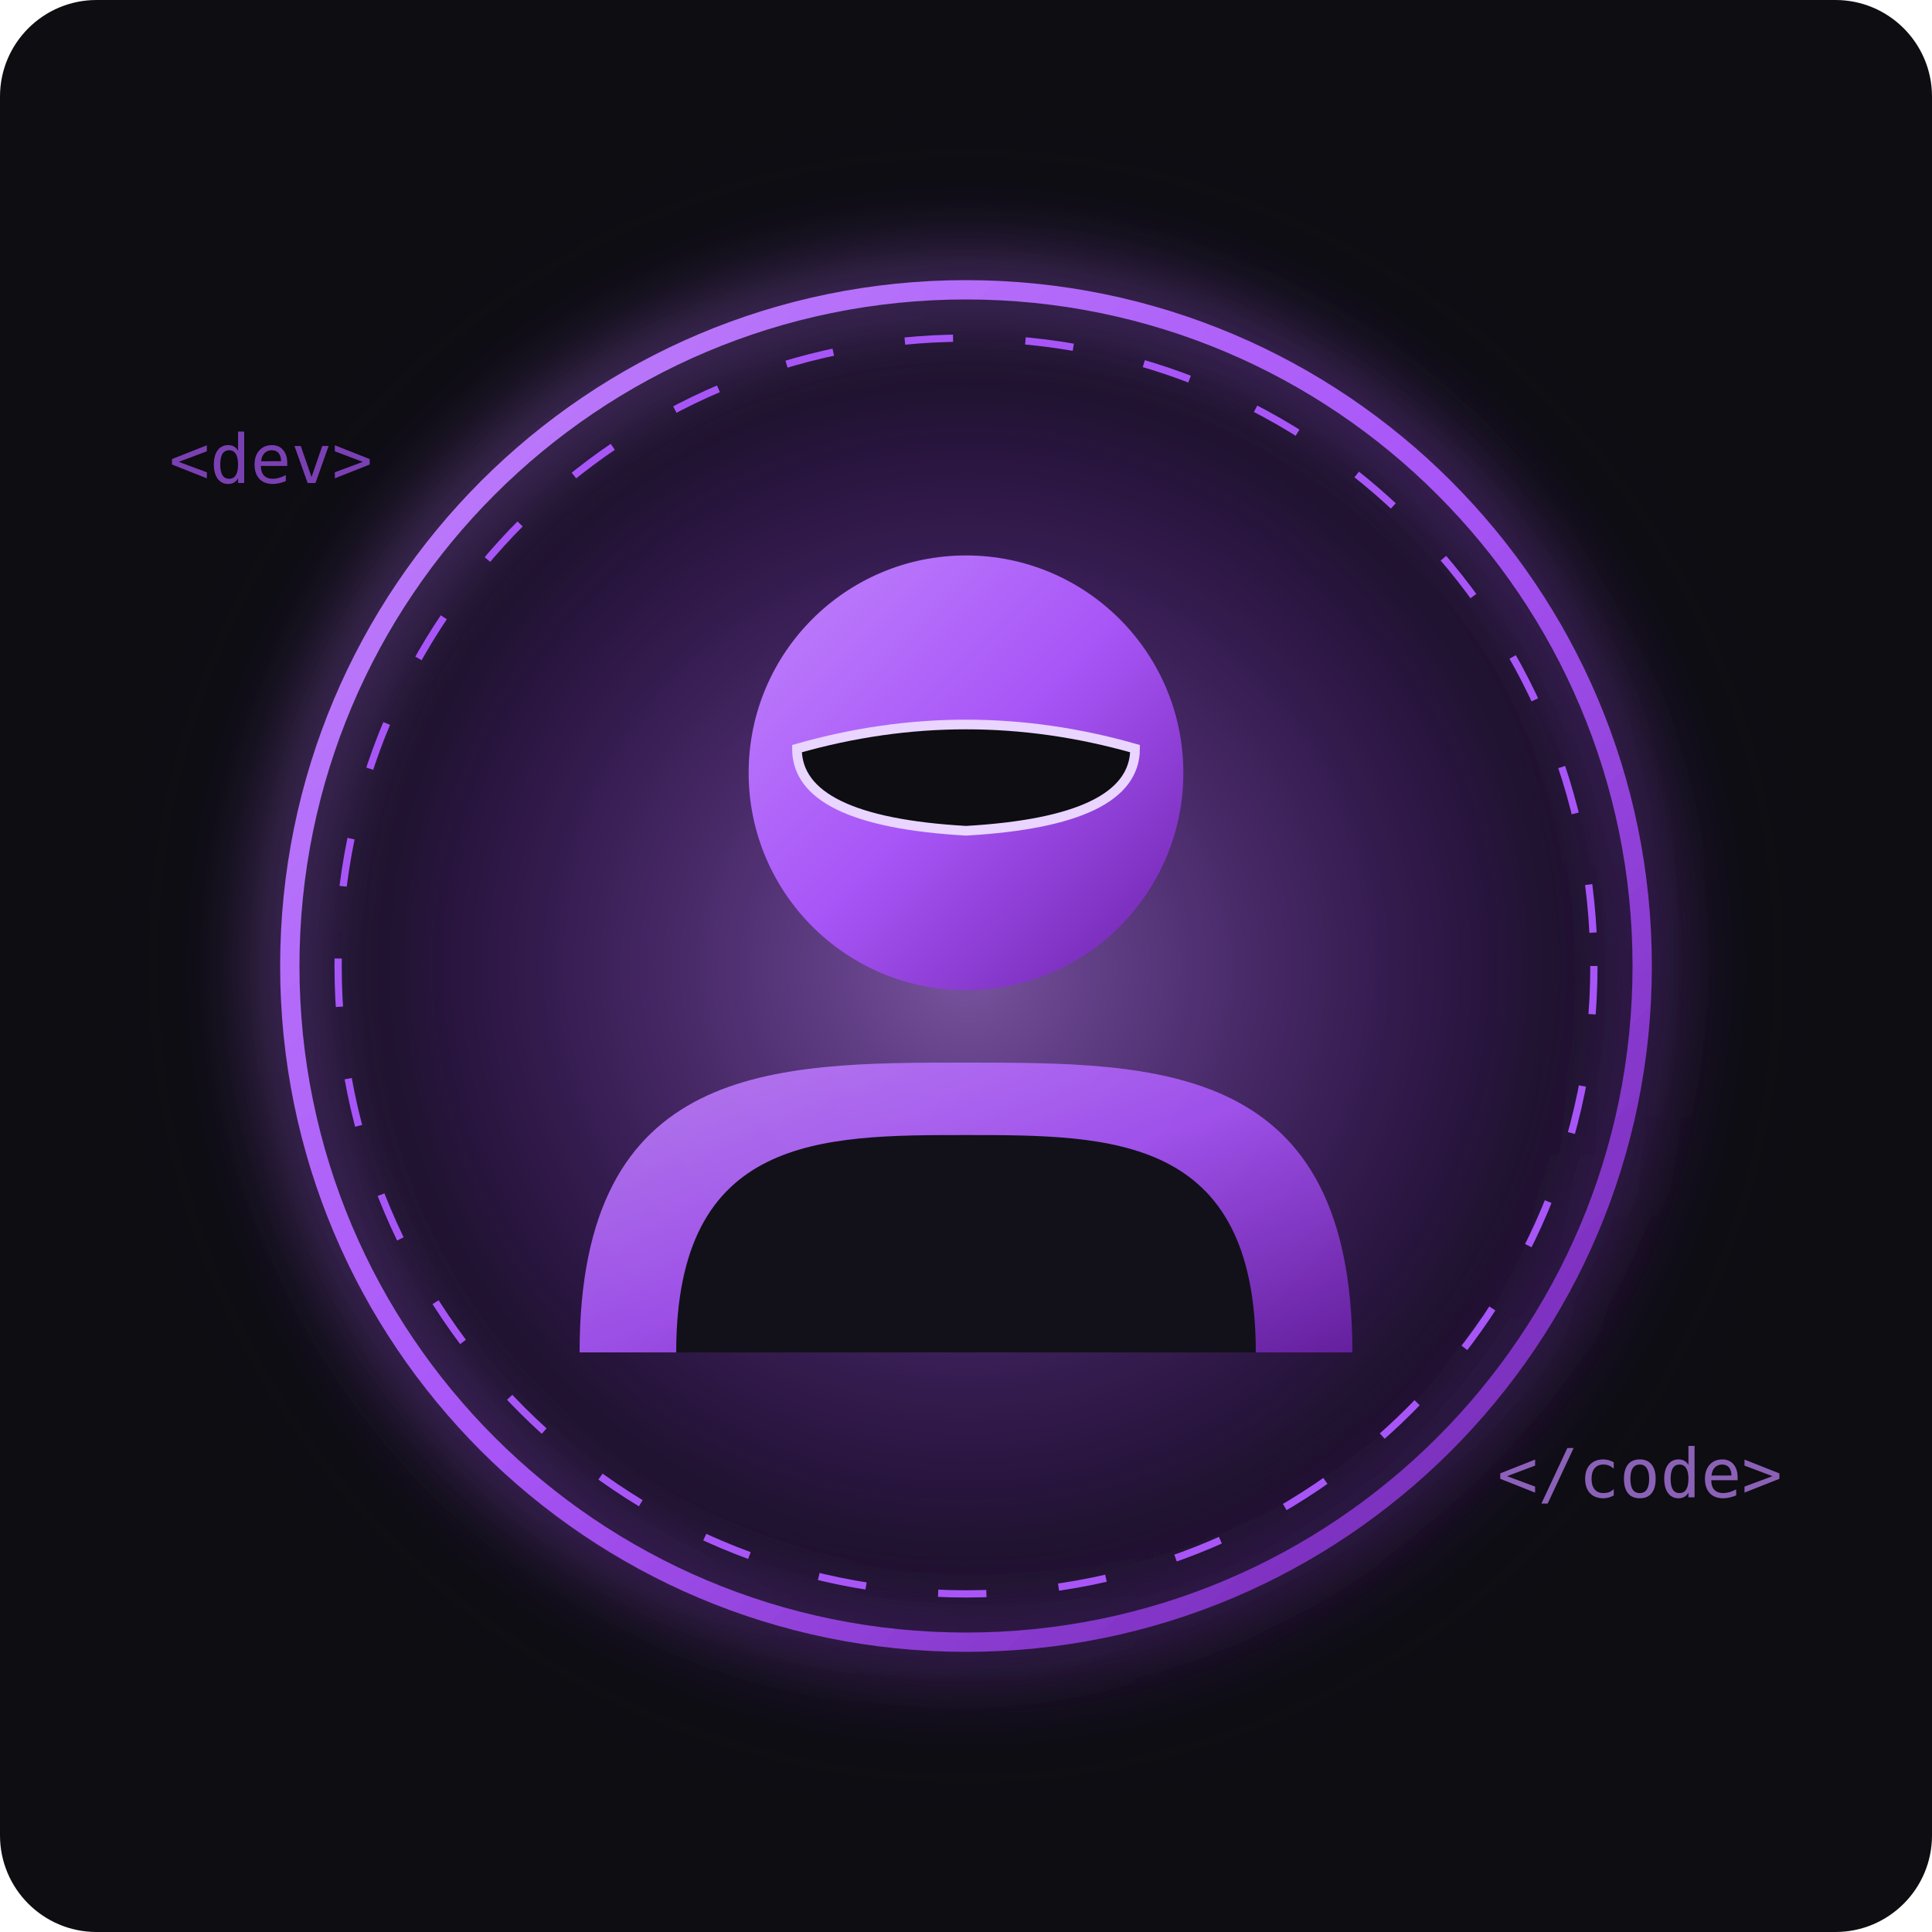
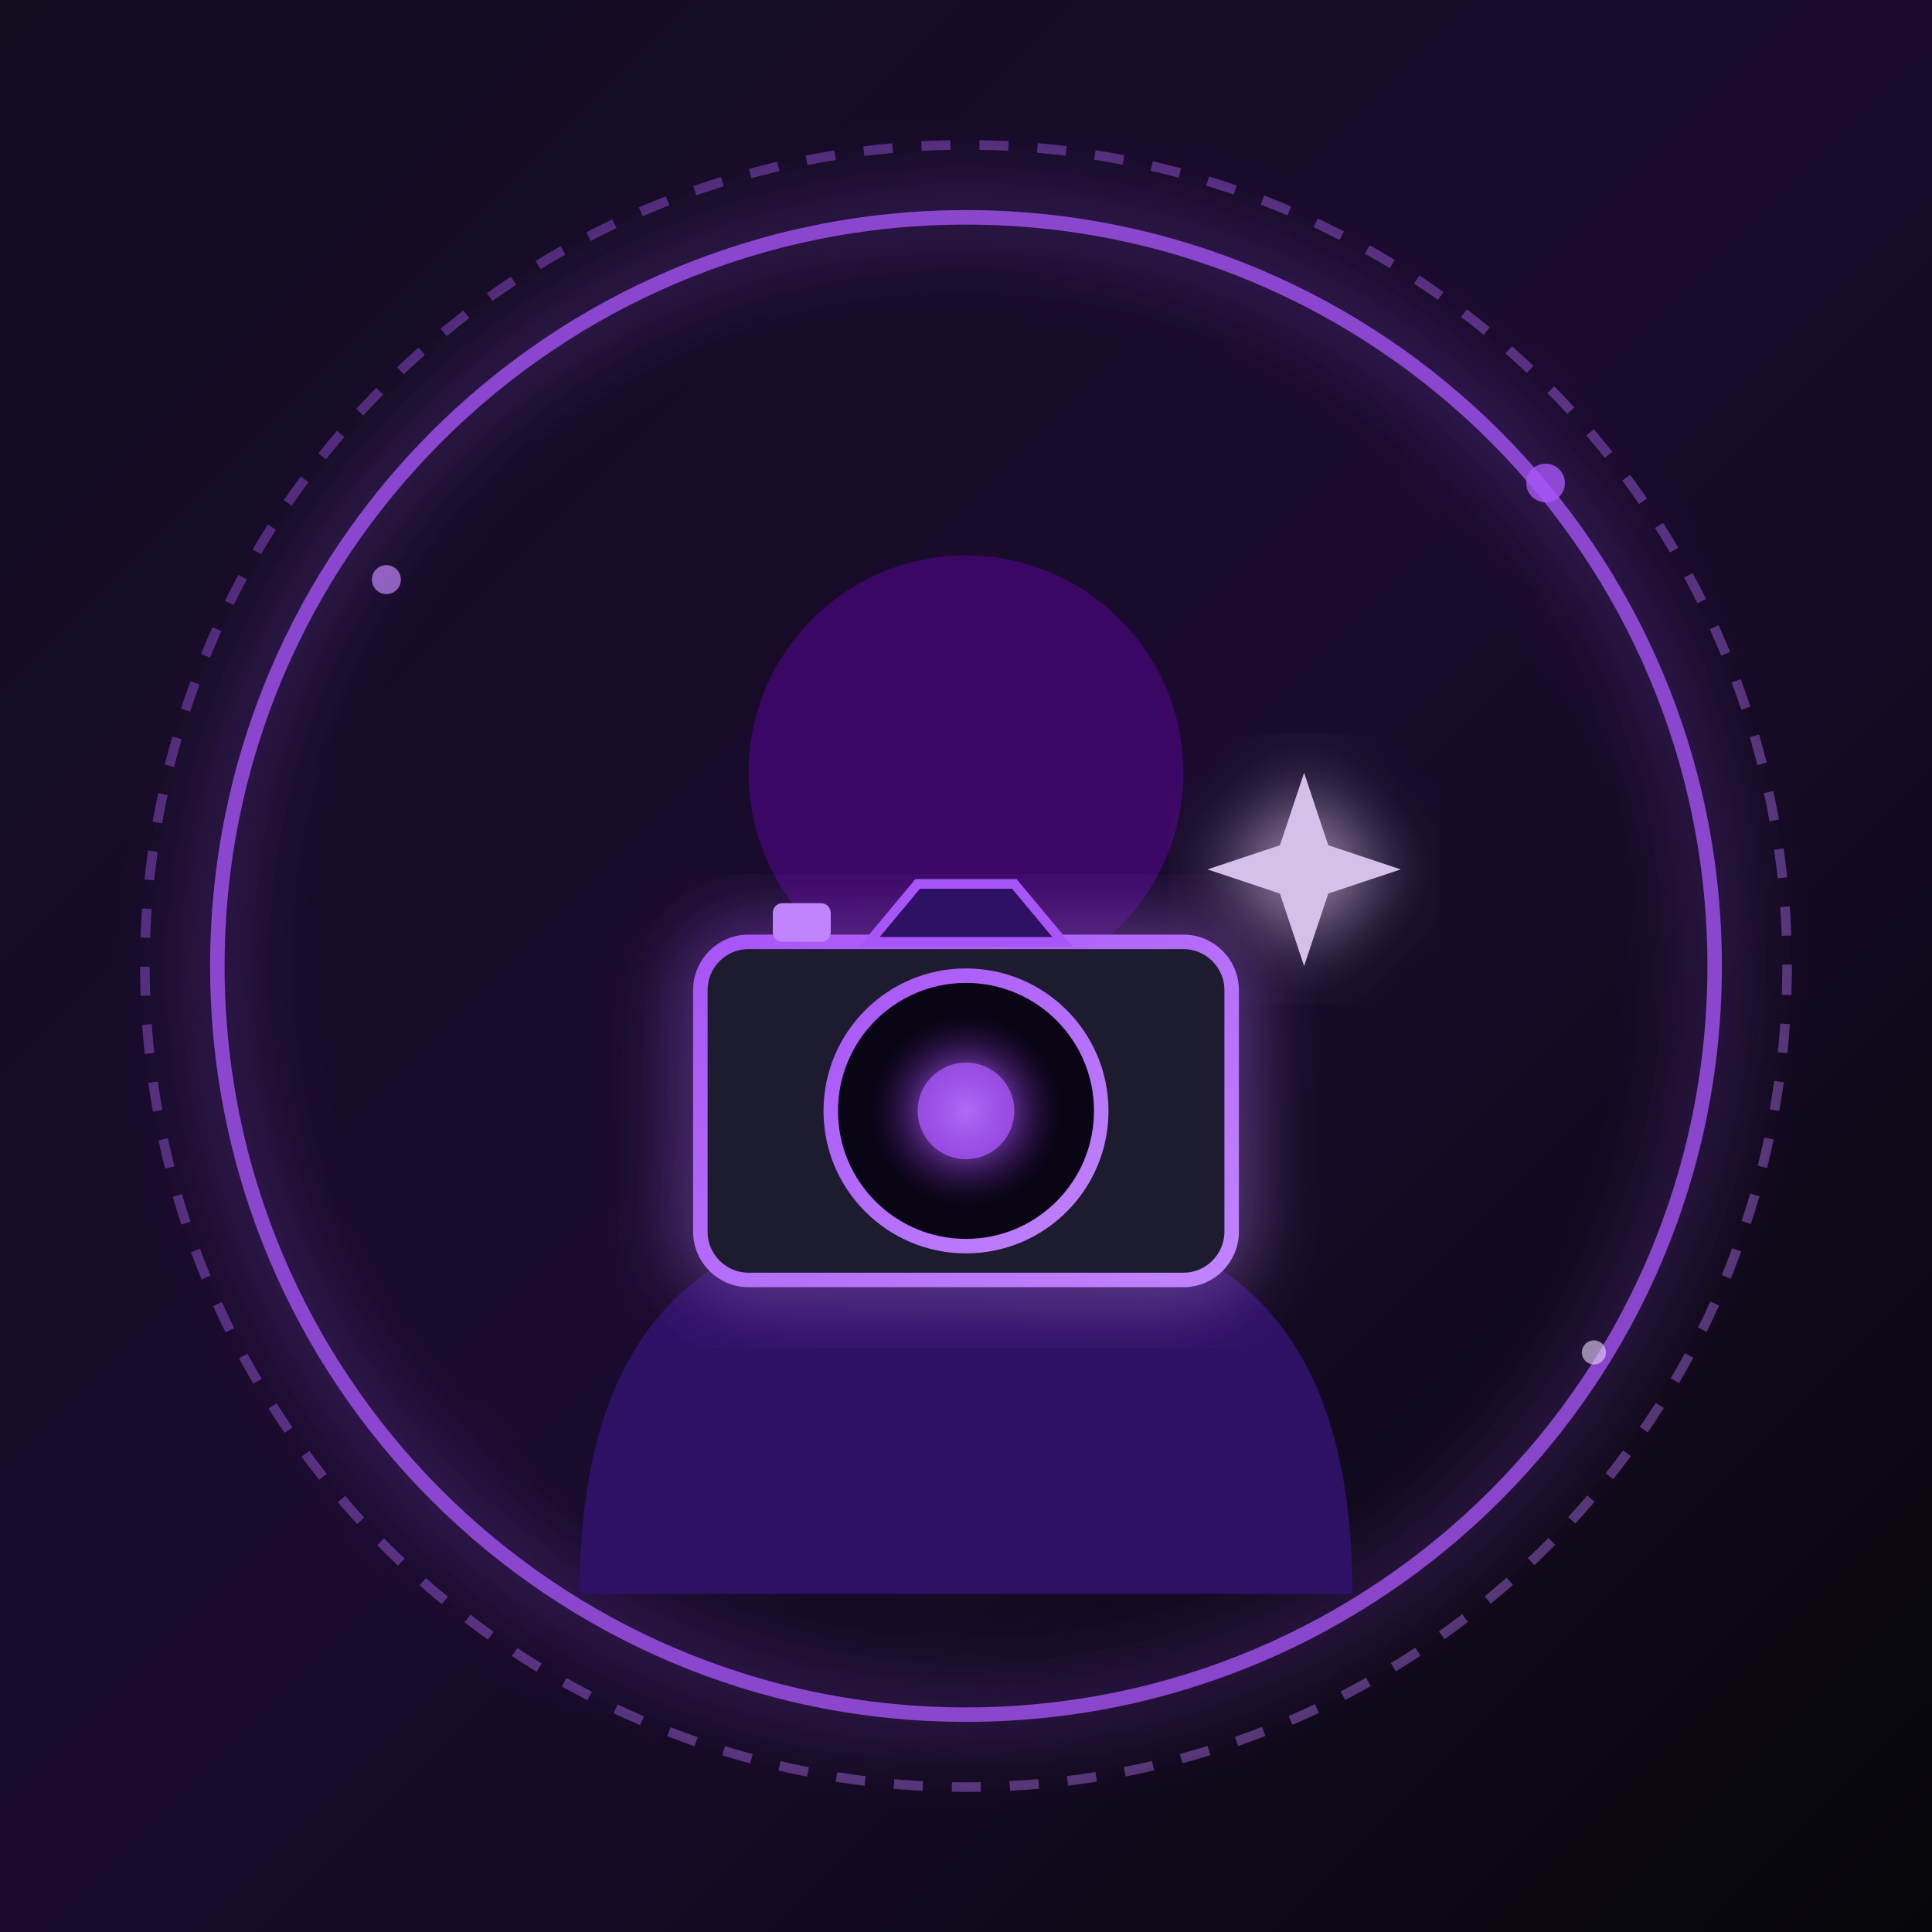
<svg xmlns="http://www.w3.org/2000/svg" viewBox="0 0 400 400" width="100%" height="100%">
  <defs>
-     <radialGradient id="avatarGlow" cx="50%" cy="50%" r="50%">
-       <stop offset="0%" stop-color="#c084fc" stop-opacity="0.6" />
-       <stop offset="60%" stop-color="#9333ea" stop-opacity="0.2" />
-       <stop offset="100%" stop-color="#09090b" stop-opacity="0" />
+     <linearGradient id="bgGlow" x1="0%" y1="0%" x2="100%" y2="100%">
+       <stop offset="0%" stop-color="#120c1f" />
+       <stop offset="50%" stop-color="#1a0b2e" />
+       <stop offset="100%" stop-color="#07070a" />
+     </linearGradient>
+     <linearGradient id="purpleGradient" x1="0%" y1="0%" x2="100%" y2="100%">
+       <stop offset="0%" stop-color="#a855f7" />
+       <stop offset="100%" stop-color="#c084fc" />
+     </linearGradient>
+     <radialGradient id="lensGlow" cx="50%" cy="50%" r="50%">
+       <stop offset="0%" stop-color="#e9d5ff" stop-opacity="0.9" />
+       <stop offset="40%" stop-color="#a855f7" stop-opacity="0.6" />
+       <stop offset="100%" stop-color="#3b0764" stop-opacity="0" />
    </radialGradient>
-     <linearGradient id="purpleGradient" x1="0%" y1="0%" x2="100%" y2="100%">
-       <stop offset="0%" stop-color="#c084fc" />
-       <stop offset="50%" stop-color="#a855f7" />
-       <stop offset="100%" stop-color="#6b21a8" />
-     </linearGradient>
-     <filter id="glow" x="-20%" y="-20%" width="140%" height="140%">
+     <filter id="neonShadow" x="-20%" y="-20%" width="140%" height="140%">
      <feGaussianBlur stdDeviation="8" result="blur" />
      <feComposite in="SourceGraphic" in2="blur" operator="over" />
    </filter>
  </defs>
-   <rect width="400" height="400" fill="#0d0d12" rx="20" />
-   <circle cx="200" cy="200" r="180" fill="url(#avatarGlow)" />
-   <circle cx="200" cy="200" r="140" fill="none" stroke="url(#purpleGradient)" stroke-width="4" filter="url(#glow)" />
-   <circle cx="200" cy="200" r="130" fill="none" stroke="#a855f7" stroke-width="1.5" stroke-dasharray="10 15" />
-   <g transform="translate(100, 80)">
-     <circle cx="100" cy="80" r="45" fill="url(#purpleGradient)" />
-     <path d="M 65 75 Q 100 65 135 75 Q 135 90 100 92 Q 65 90 65 75 Z" fill="#0d0d12" stroke="#e9d5ff" stroke-width="2" />
-     <line x1="75" y1="83" x2="125" y2="83" stroke="#c084fc" stroke-width="3" filter="url(#glow)" />
-     <path d="M 20 200 C 20 140, 60 140, 100 140 C 140 140, 180 140, 180 200 Z" fill="url(#purpleGradient)" opacity="0.9" />
-     <path d="M 40 200 C 40 155, 70 155, 100 155 C 130 155, 160 155, 160 200 Z" fill="#12111a" />
+   <rect width="400" height="400" fill="url(#bgGlow)" />
+   <circle cx="200" cy="200" r="170" stroke="url(#purpleGradient)" stroke-width="2" fill="none" opacity="0.4" stroke-dasharray="6, 6" />
+   <circle cx="200" cy="200" r="155" stroke="#a855f7" stroke-width="3" fill="none" opacity="0.8" filter="url(#neonShadow)" />
+   <path d="M120 330 C 120 270, 150 250, 200 250 C 250 250, 280 270, 280 330 Z" fill="#2e1065" />
+   <circle cx="200" cy="160" r="45" fill="#3b0764" />
+   <g transform="translate(145, 175)">
+     <rect x="0" y="20" width="110" height="70" rx="10" fill="#1e1b2e" stroke="url(#purpleGradient)" stroke-width="3" filter="url(#neonShadow)" />
+     <path d="M 35 20 L 45 8 L 65 8 L 75 20 Z" fill="#2e1065" stroke="#a855f7" stroke-width="2" />
+     <rect x="15" y="12" width="12" height="8" rx="2" fill="#c084fc" />
+     <circle cx="55" cy="55" r="28" fill="#090514" stroke="url(#purpleGradient)" stroke-width="3" />
+     <circle cx="55" cy="55" r="20" fill="url(#lensGlow)" />
+     <circle cx="55" cy="55" r="10" fill="#a855f7" opacity="0.8" />
  </g>
-   <text x="35" y="100" fill="#a855f7" font-family="monospace" font-size="14" opacity="0.7">&lt;dev&gt;</text>
-   <text x="310" y="310" fill="#c084fc" font-family="monospace" font-size="14" opacity="0.7">&lt;/code&gt;</text>
+   <path d="M265 175 L270 160 L275 175 L290 180 L275 185 L270 200 L265 185 L250 180 Z" fill="#e9d5ff" opacity="0.9" filter="url(#neonShadow)" />
+   <circle cx="80" cy="120" r="3" fill="#c084fc" opacity="0.7" />
+   <circle cx="320" cy="100" r="4" fill="#a855f7" opacity="0.8" />
+   <circle cx="330" cy="280" r="2.5" fill="#e9d5ff" opacity="0.6" />
</svg>
